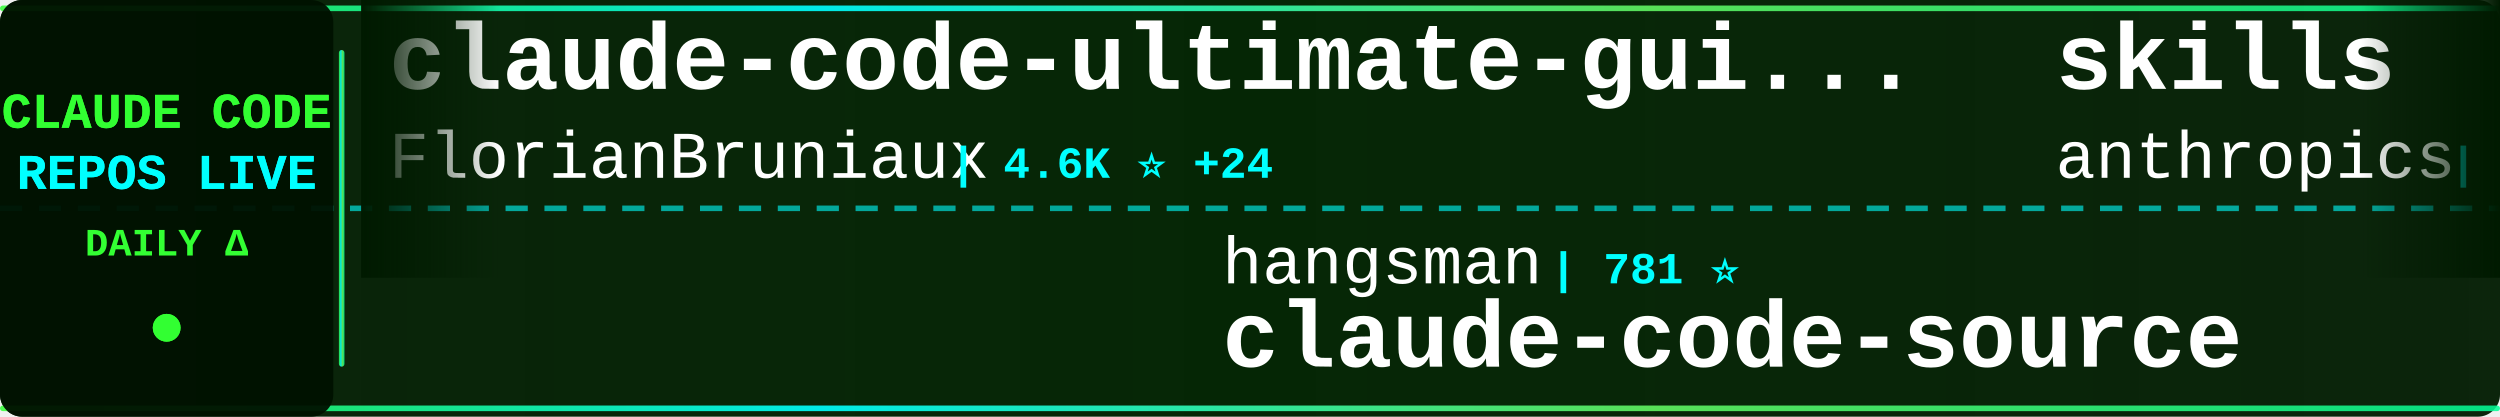
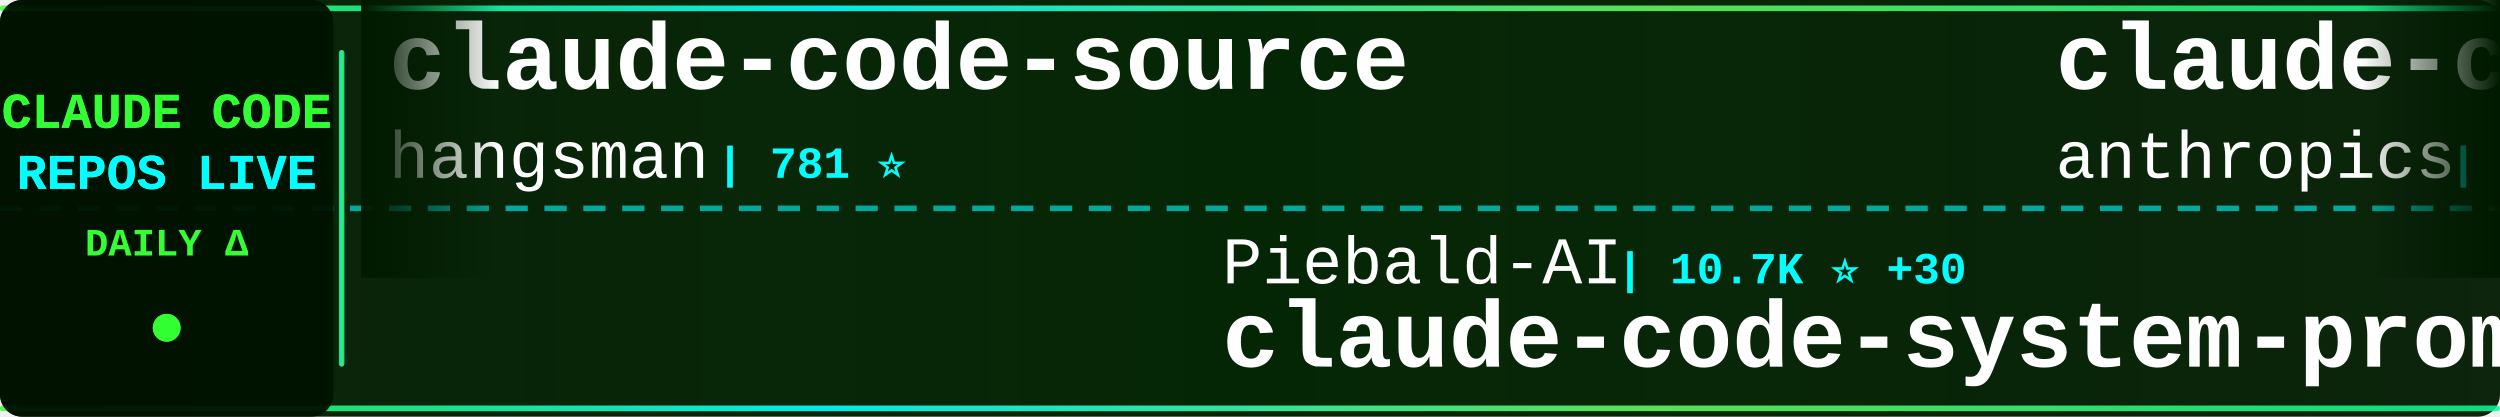
<svg xmlns="http://www.w3.org/2000/svg" width="900" height="150">
  <defs>
    <linearGradient id="tickerBg" x1="0%" y1="0%" x2="100%" y2="0%">
      <stop offset="0%" style="stop-color:#001a00;stop-opacity:0.95" />
      <stop offset="50%" style="stop-color:#002200;stop-opacity:0.98" />
      <stop offset="100%" style="stop-color:#001a00;stop-opacity:0.95" />
    </linearGradient>
    <linearGradient id="borderGrad" x1="0%" y1="0%" x2="100%" y2="0%">
      <stop offset="0%" style="stop-color:#33ff33;stop-opacity:0.85">
        <animate attributeName="stop-opacity" values="0.85;1;0.85" dur="2s" repeatCount="indefinite" />
      </stop>
      <stop offset="33%" style="stop-color:#00ffff;stop-opacity:0.9">
        <animate attributeName="stop-opacity" values="0.9;1;0.9" dur="2.2s" repeatCount="indefinite" />
      </stop>
      <stop offset="66%" style="stop-color:#66ff66;stop-opacity:0.85">
        <animate attributeName="stop-opacity" values="0.85;1;0.85" dur="1.8s" repeatCount="indefinite" />
      </stop>
      <stop offset="100%" style="stop-color:#00ff99;stop-opacity:0.85">
        <animate attributeName="stop-opacity" values="0.85;1;0.85" dur="2s" repeatCount="indefinite" />
      </stop>
    </linearGradient>
    <filter id="textGlow">
      <feGaussianBlur stdDeviation="0.1" result="coloredBlur" />
      <feMerge>
        <feMergeNode in="coloredBlur" />
        <feMergeNode in="SourceGraphic" />
      </feMerge>
    </filter>
    <filter id="metricGlow">
      <feGaussianBlur stdDeviation="0.2" result="coloredBlur" />
      <feMerge>
        <feMergeNode in="coloredBlur" />
        <feMergeNode in="SourceGraphic" />
      </feMerge>
    </filter>
    <linearGradient id="leftFade" x1="0%" y1="0%" x2="100%" y2="0%">
      <stop offset="0%" style="stop-color:#001a00;stop-opacity:1" />
      <stop offset="100%" style="stop-color:#001a00;stop-opacity:0" />
    </linearGradient>
    <linearGradient id="rightFade" x1="0%" y1="0%" x2="100%" y2="0%">
      <stop offset="0%" style="stop-color:#001a00;stop-opacity:0" />
      <stop offset="100%" style="stop-color:#001a00;stop-opacity:1" />
    </linearGradient>
  </defs>
  <rect width="900" height="150" fill="url(#tickerBg)" rx="8" />
  <rect x="0" y="2" width="900" height="2" fill="url(#borderGrad)" rx="1" />
  <rect x="0" y="146" width="900" height="2" fill="url(#borderGrad)" rx="1" />
  <line x1="0" y1="75" x2="900" y2="75" stroke="#00ffff" stroke-width="2" stroke-dasharray="8 6" opacity="0.6" />
  <rect x="0" y="0" width="120" height="150" fill="#001100" opacity="0.95" rx="8" />
  <text x="60" y="46" font-family="'Courier New', monospace" font-size="18" font-weight="bold" fill="#33ff33" text-anchor="middle" filter="url(#textGlow)">
    CLAUDE CODE
  </text>
  <text x="60" y="68" font-family="'Courier New', monospace" font-size="18" font-weight="bold" fill="#00ffff" text-anchor="middle" filter="url(#textGlow)">
    REPOS LIVE
  </text>
  <text x="60" y="92" font-family="'Courier New', monospace" font-size="14" font-weight="bold" fill="#33ff33" text-anchor="middle">
    DAILY Δ
  </text>
  <circle cx="60" cy="118" r="5" fill="#33ff33" filter="url(#metricGlow)">
    <animate attributeName="r" values="4;6;4" dur="1.5s" repeatCount="indefinite" />
    <animate attributeName="opacity" values="0.6;1;0.6" dur="1.5s" repeatCount="indefinite" />
  </circle>
  <rect x="122" y="18" width="2" height="114" fill="url(#borderGrad)" rx="1" />
  <clipPath id="tickerClip">
    <rect x="130" y="0" width="770" height="150" />
  </clipPath>
  <g clip-path="url(#tickerClip)">
    <g id="tickerItems">
      <animateTransform attributeName="transform" attributeType="XML" type="translate" from="0 0" to="-3000 0" dur="54s" repeatCount="indefinite" />
      <g transform="translate(0, 0)">
-         <text x="140" y="32" font-family="'Courier New', monospace" font-size="34" font-weight="bold" fill="#ffffff">claude-code-ultimate-gui...</text>
-         <text x="140" y="64" font-family="'Courier New', monospace" font-size="24" font-weight="normal" fill="#ffffff" opacity="1.0">FlorianBruniaux</text>
-         <text x="342" y="64" font-family="'Courier New', monospace" font-size="16" font-weight="bold" fill="#00ffff"> | 4.6K ⭐ +24</text>
+         <text x="140" y="32" font-family="'Courier New', monospace" font-size="34" font-weight="bold" fill="#ffffff">claude-code-source</text>
+         <text x="140" y="64" font-family="'Courier New', monospace" font-size="24" font-weight="normal" fill="#ffffff" opacity="1.0">hangsman</text>
+         <text x="258" y="64" font-family="'Courier New', monospace" font-size="16" font-weight="bold" fill="#00ffff"> | 781 ⭐</text>
      </g>
      <g transform="translate(300, 0)">
-         <text x="140" y="102" font-family="'Courier New', monospace" font-size="24" font-weight="normal" fill="#ffffff" opacity="1.0">hangsman</text>
-         <text x="258" y="102" font-family="'Courier New', monospace" font-size="16" font-weight="bold" fill="#00ffff"> | 781 ⭐</text>
-         <text x="140" y="132" font-family="'Courier New', monospace" font-size="34" font-weight="bold" fill="#ffffff">claude-code-source</text>
+         <text x="140" y="102" font-family="'Courier New', monospace" font-size="24" font-weight="normal" fill="#ffffff" opacity="1.0">Piebald-AI</text>
+         <text x="282" y="102" font-family="'Courier New', monospace" font-size="16" font-weight="bold" fill="#00ffff"> | 10.7K ⭐ +30</text>
+         <text x="140" y="132" font-family="'Courier New', monospace" font-size="34" font-weight="bold" fill="#ffffff">claude-code-system-promp...</text>
      </g>
      <g transform="translate(600, 0)">
-         <text x="140" y="32" font-family="'Courier New', monospace" font-size="34" font-weight="bold" fill="#ffffff">skills</text>
+         <text x="140" y="32" font-family="'Courier New', monospace" font-size="34" font-weight="bold" fill="#ffffff">claude-code</text>
        <text x="140" y="64" font-family="'Courier New', monospace" font-size="24" font-weight="normal" fill="#ffffff" opacity="1.0">anthropics</text>
-         <text x="282" y="64" font-family="'Courier New', monospace" font-size="16" font-weight="bold" fill="#00ffff"> | 144.8K ⭐ +544</text>
+         <text x="282" y="64" font-family="'Courier New', monospace" font-size="16" font-weight="bold" fill="#00ffff"> | 129.2K ⭐ +651</text>
      </g>
      <g transform="translate(900, 0)">
-         <text x="140" y="102" font-family="'Courier New', monospace" font-size="24" font-weight="normal" fill="#ffffff" opacity="1.0">mehmoodosman</text>
-         <text x="306" y="102" font-family="'Courier New', monospace" font-size="16" font-weight="bold" fill="#00ffff"> | 169 ⭐</text>
+         <text x="140" y="102" font-family="'Courier New', monospace" font-size="24" font-weight="normal" fill="#ffffff" opacity="1.0">lowcortisolprogrammer</text>
+         <text x="414" y="102" font-family="'Courier New', monospace" font-size="16" font-weight="bold" fill="#00ffff"> | 172 ⭐</text>
        <text x="140" y="132" font-family="'Courier New', monospace" font-size="34" font-weight="bold" fill="#ffffff">claude-code</text>
      </g>
      <g transform="translate(1200, 0)">
-         <text x="140" y="32" font-family="'Courier New', monospace" font-size="34" font-weight="bold" fill="#ffffff">ralph-claude-code</text>
-         <text x="140" y="64" font-family="'Courier New', monospace" font-size="24" font-weight="normal" fill="#ffffff" opacity="1.0">frankbria</text>
-         <text x="270" y="64" font-family="'Courier New', monospace" font-size="16" font-weight="bold" fill="#00ffff"> | 9.2K ⭐ +2</text>
+         <text x="140" y="32" font-family="'Courier New', monospace" font-size="34" font-weight="bold" fill="#ffffff">claude-code-sourcemap</text>
+         <text x="140" y="64" font-family="'Courier New', monospace" font-size="24" font-weight="normal" fill="#ffffff" opacity="1.0">ChinaSiro</text>
+         <text x="270" y="64" font-family="'Courier New', monospace" font-size="16" font-weight="bold" fill="#00ffff"> | 9.3K ⭐ +10</text>
      </g>
      <g transform="translate(1500, 0)">
-         <text x="140" y="102" font-family="'Courier New', monospace" font-size="24" font-weight="normal" fill="#ffffff" opacity="1.0">https-deeplearning-ai</text>
-         <text x="414" y="102" font-family="'Courier New', monospace" font-size="16" font-weight="bold" fill="#00ffff"> | 522 ⭐</text>
-         <text x="140" y="132" font-family="'Courier New', monospace" font-size="34" font-weight="bold" fill="#ffffff">sc-claude-code-files</text>
+         <text x="140" y="102" font-family="'Courier New', monospace" font-size="24" font-weight="normal" fill="#ffffff" opacity="1.0">multica-ai</text>
+         <text x="282" y="102" font-family="'Courier New', monospace" font-size="16" font-weight="bold" fill="#00ffff"> | 164.2K ⭐ +1.3K</text>
+         <text x="140" y="132" font-family="'Courier New', monospace" font-size="34" font-weight="bold" fill="#ffffff">andrej-karpathy-skills</text>
      </g>
      <g transform="translate(1800, 0)">
-         <text x="140" y="32" font-family="'Courier New', monospace" font-size="34" font-weight="bold" fill="#ffffff">claude-code-webui</text>
-         <text x="140" y="64" font-family="'Courier New', monospace" font-size="24" font-weight="normal" fill="#ffffff" opacity="1.0">sugyan</text>
-         <text x="234" y="64" font-family="'Courier New', monospace" font-size="16" font-weight="bold" fill="#00ffff"> | 1.1K ⭐ +2</text>
+         <text x="140" y="32" font-family="'Courier New', monospace" font-size="34" font-weight="bold" fill="#ffffff">awesome-claude-code-suba...</text>
+         <text x="140" y="64" font-family="'Courier New', monospace" font-size="24" font-weight="normal" fill="#ffffff" opacity="1.0">VoltAgent</text>
+         <text x="270" y="64" font-family="'Courier New', monospace" font-size="16" font-weight="bold" fill="#00ffff"> | 21.0K ⭐ +67</text>
      </g>
      <g transform="translate(2100, 0)">
-         <text x="140" y="102" font-family="'Courier New', monospace" font-size="24" font-weight="normal" fill="#ffffff" opacity="1.0">freestylefly</text>
-         <text x="306" y="102" font-family="'Courier New', monospace" font-size="16" font-weight="bold" fill="#00ffff"> | 125 ⭐</text>
-         <text x="140" y="132" font-family="'Courier New', monospace" font-size="34" font-weight="bold" fill="#ffffff">claude-code</text>
+         <text x="140" y="102" font-family="'Courier New', monospace" font-size="24" font-weight="normal" fill="#ffffff" opacity="1.0">wanshuiyin</text>
+         <text x="282" y="102" font-family="'Courier New', monospace" font-size="16" font-weight="bold" fill="#00ffff"> | 11.2K ⭐ +79</text>
+         <text x="140" y="132" font-family="'Courier New', monospace" font-size="34" font-weight="bold" fill="#ffffff">Auto-claude-code-researc...</text>
      </g>
      <g transform="translate(2400, 0)">
-         <text x="140" y="32" font-family="'Courier New', monospace" font-size="34" font-weight="bold" fill="#ffffff">claude-code</text>
-         <text x="140" y="64" font-family="'Courier New', monospace" font-size="24" font-weight="normal" fill="#ffffff" opacity="1.0">Onewon</text>
-         <text x="234" y="64" font-family="'Courier New', monospace" font-size="16" font-weight="bold" fill="#00ffff"> | 181 ⭐</text>
+         <text x="140" y="32" font-family="'Courier New', monospace" font-size="34" font-weight="bold" fill="#ffffff">claude-code-plugins-plus...</text>
+         <text x="140" y="64" font-family="'Courier New', monospace" font-size="24" font-weight="normal" fill="#ffffff" opacity="1.0">jeremylongshore</text>
+         <text x="342" y="64" font-family="'Courier New', monospace" font-size="16" font-weight="bold" fill="#00ffff"> | 2.3K ⭐ +3</text>
      </g>
      <g transform="translate(2700, 0)">
-         <text x="140" y="102" font-family="'Courier New', monospace" font-size="24" font-weight="normal" fill="#ffffff" opacity="1.0">RishabhK103</text>
-         <text x="294" y="102" font-family="'Courier New', monospace" font-size="16" font-weight="bold" fill="#00ffff"> | 87 ⭐ +1</text>
+         <text x="140" y="102" font-family="'Courier New', monospace" font-size="24" font-weight="normal" fill="#ffffff" opacity="1.0">T-Lab-CUHKSZ</text>
+         <text x="306" y="102" font-family="'Courier New', monospace" font-size="16" font-weight="bold" fill="#00ffff"> | 317 ⭐</text>
        <text x="140" y="132" font-family="'Courier New', monospace" font-size="34" font-weight="bold" fill="#ffffff">claude-code</text>
      </g>
      <g transform="translate(3000, 0)">
-         <text x="140" y="32" font-family="'Courier New', monospace" font-size="34" font-weight="bold" fill="#ffffff">claude-code-ultimate-gui...</text>
-         <text x="140" y="64" font-family="'Courier New', monospace" font-size="24" font-weight="normal" fill="#ffffff" opacity="1.0">FlorianBruniaux</text>
-         <text x="342" y="64" font-family="'Courier New', monospace" font-size="16" font-weight="bold" fill="#00ffff"> | 4.6K ⭐ +24</text>
+         <text x="140" y="32" font-family="'Courier New', monospace" font-size="34" font-weight="bold" fill="#ffffff">claude-code-source</text>
+         <text x="140" y="64" font-family="'Courier New', monospace" font-size="24" font-weight="normal" fill="#ffffff" opacity="1.0">hangsman</text>
+         <text x="258" y="64" font-family="'Courier New', monospace" font-size="16" font-weight="bold" fill="#00ffff"> | 781 ⭐</text>
      </g>
      <g transform="translate(3300, 0)">
-         <text x="140" y="102" font-family="'Courier New', monospace" font-size="24" font-weight="normal" fill="#ffffff" opacity="1.0">hangsman</text>
-         <text x="258" y="102" font-family="'Courier New', monospace" font-size="16" font-weight="bold" fill="#00ffff"> | 781 ⭐</text>
-         <text x="140" y="132" font-family="'Courier New', monospace" font-size="34" font-weight="bold" fill="#ffffff">claude-code-source</text>
+         <text x="140" y="102" font-family="'Courier New', monospace" font-size="24" font-weight="normal" fill="#ffffff" opacity="1.0">Piebald-AI</text>
+         <text x="282" y="102" font-family="'Courier New', monospace" font-size="16" font-weight="bold" fill="#00ffff"> | 10.7K ⭐ +30</text>
+         <text x="140" y="132" font-family="'Courier New', monospace" font-size="34" font-weight="bold" fill="#ffffff">claude-code-system-promp...</text>
      </g>
      <g transform="translate(3600, 0)">
-         <text x="140" y="32" font-family="'Courier New', monospace" font-size="34" font-weight="bold" fill="#ffffff">skills</text>
+         <text x="140" y="32" font-family="'Courier New', monospace" font-size="34" font-weight="bold" fill="#ffffff">claude-code</text>
        <text x="140" y="64" font-family="'Courier New', monospace" font-size="24" font-weight="normal" fill="#ffffff" opacity="1.0">anthropics</text>
-         <text x="282" y="64" font-family="'Courier New', monospace" font-size="16" font-weight="bold" fill="#00ffff"> | 144.8K ⭐ +544</text>
+         <text x="282" y="64" font-family="'Courier New', monospace" font-size="16" font-weight="bold" fill="#00ffff"> | 129.2K ⭐ +651</text>
      </g>
      <g transform="translate(3900, 0)">
-         <text x="140" y="102" font-family="'Courier New', monospace" font-size="24" font-weight="normal" fill="#ffffff" opacity="1.0">mehmoodosman</text>
-         <text x="306" y="102" font-family="'Courier New', monospace" font-size="16" font-weight="bold" fill="#00ffff"> | 169 ⭐</text>
+         <text x="140" y="102" font-family="'Courier New', monospace" font-size="24" font-weight="normal" fill="#ffffff" opacity="1.0">lowcortisolprogrammer</text>
+         <text x="414" y="102" font-family="'Courier New', monospace" font-size="16" font-weight="bold" fill="#00ffff"> | 172 ⭐</text>
        <text x="140" y="132" font-family="'Courier New', monospace" font-size="34" font-weight="bold" fill="#ffffff">claude-code</text>
      </g>
    </g>
  </g>
  <rect x="130" y="0" width="50" height="100" fill="url(#leftFade)" />
  <rect x="850" y="0" width="50" height="100" fill="url(#rightFade)" />
</svg>
